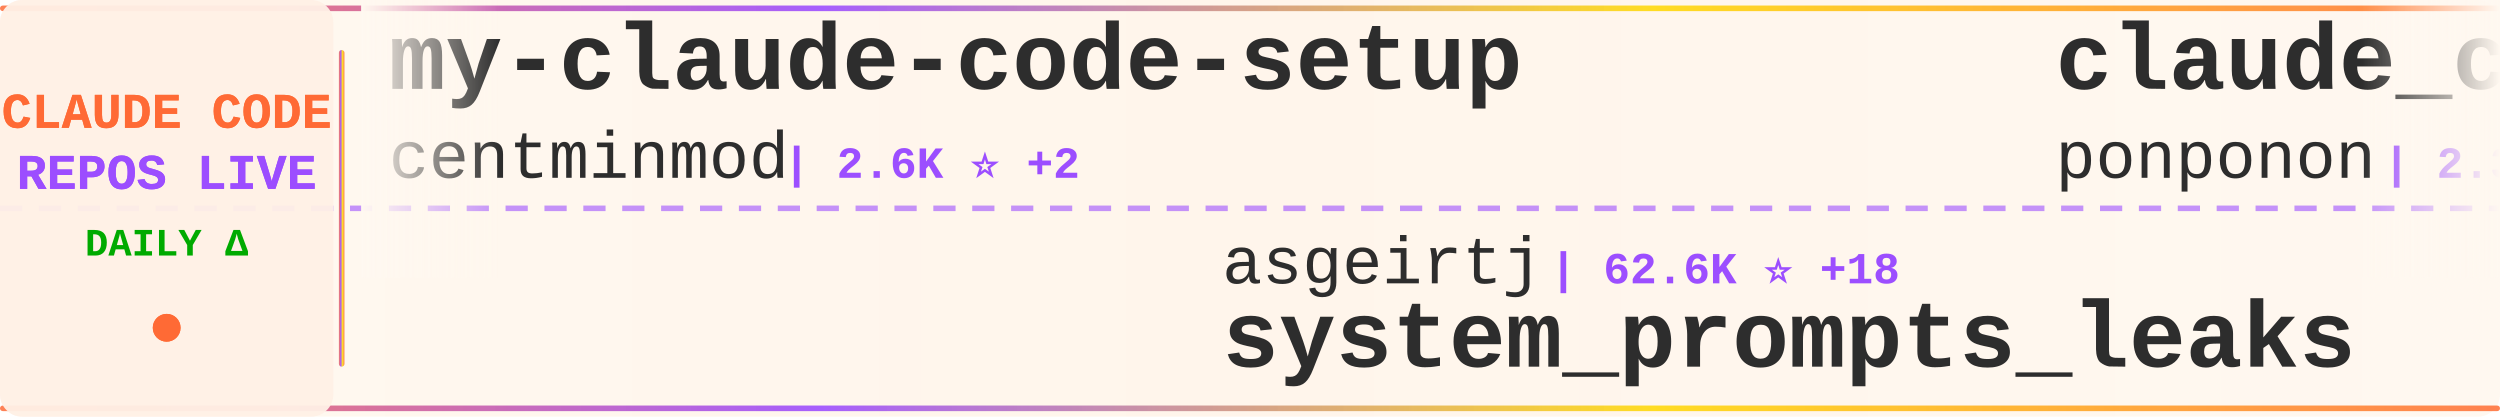
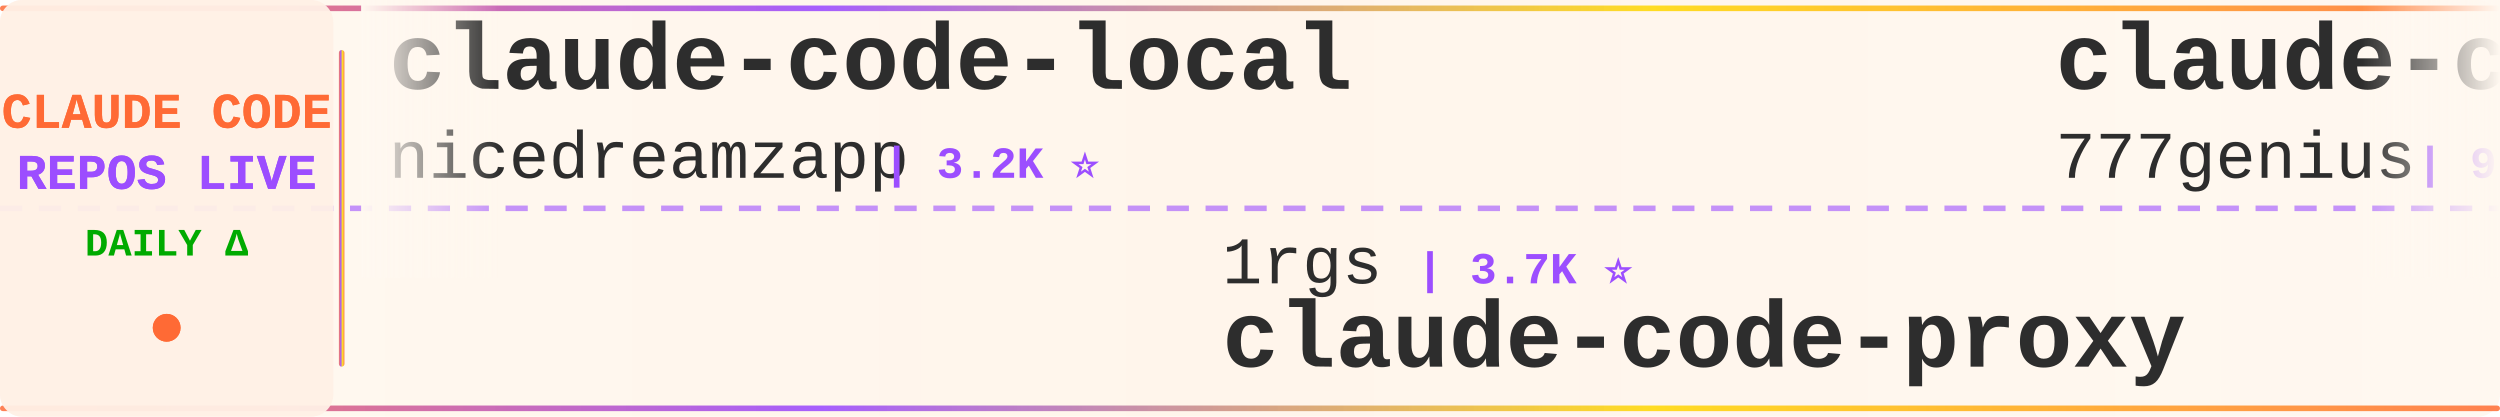
<svg xmlns="http://www.w3.org/2000/svg" width="900" height="150">
  <defs>
    <linearGradient id="tickerBg" x1="0%" y1="0%" x2="100%" y2="0%">
      <stop offset="0%" style="stop-color:#fff8f0;stop-opacity:0.98" />
      <stop offset="50%" style="stop-color:#fff5eb;stop-opacity:1" />
      <stop offset="100%" style="stop-color:#fff8f0;stop-opacity:0.98" />
    </linearGradient>
    <linearGradient id="borderGrad" x1="0%" y1="0%" x2="100%" y2="0%">
      <stop offset="0%" style="stop-color:#FF6B35;stop-opacity:0.85">
        <animate attributeName="stop-opacity" values="0.85;1;0.85" dur="2s" repeatCount="indefinite" />
      </stop>
      <stop offset="33%" style="stop-color:#9C4EFF;stop-opacity:0.9">
        <animate attributeName="stop-opacity" values="0.9;1;0.9" dur="2.2s" repeatCount="indefinite" />
      </stop>
      <stop offset="66%" style="stop-color:#FFD700;stop-opacity:0.85">
        <animate attributeName="stop-opacity" values="0.85;1;0.85" dur="1.8s" repeatCount="indefinite" />
      </stop>
      <stop offset="100%" style="stop-color:#FF6B35;stop-opacity:0.85">
        <animate attributeName="stop-opacity" values="0.85;1;0.85" dur="2s" repeatCount="indefinite" />
      </stop>
    </linearGradient>
    <filter id="textGlow">
      <feGaussianBlur stdDeviation="0.15" result="coloredBlur" />
      <feMerge>
        <feMergeNode in="coloredBlur" />
        <feMergeNode in="SourceGraphic" />
      </feMerge>
    </filter>
    <filter id="metricGlow">
      <feGaussianBlur stdDeviation="0.2" result="coloredBlur" />
      <feMerge>
        <feMergeNode in="coloredBlur" />
        <feMergeNode in="SourceGraphic" />
      </feMerge>
    </filter>
    <linearGradient id="leftFade" x1="0%" y1="0%" x2="100%" y2="0%">
      <stop offset="0%" style="stop-color:#fff8f0;stop-opacity:1" />
      <stop offset="100%" style="stop-color:#fff8f0;stop-opacity:0" />
    </linearGradient>
    <linearGradient id="rightFade" x1="0%" y1="0%" x2="100%" y2="0%">
      <stop offset="0%" style="stop-color:#fff8f0;stop-opacity:0" />
      <stop offset="100%" style="stop-color:#fff8f0;stop-opacity:1" />
    </linearGradient>
  </defs>
  <rect width="900" height="150" fill="url(#tickerBg)" rx="8" />
  <rect x="0" y="2" width="900" height="2" fill="url(#borderGrad)" rx="1" />
  <rect x="0" y="146" width="900" height="2" fill="url(#borderGrad)" rx="1" />
  <line x1="0" y1="75" x2="900" y2="75" stroke="#9C4EFF" stroke-width="2" stroke-dasharray="8 6" opacity="0.6" />
  <rect x="0" y="0" width="120" height="150" fill="#fff0e6" opacity="0.95" rx="8" />
  <text x="60" y="46" font-family="'Courier New', monospace" font-size="18" font-weight="bold" fill="#FF6B35" text-anchor="middle" filter="url(#textGlow)">
    CLAUDE CODE
  </text>
  <text x="60" y="68" font-family="'Courier New', monospace" font-size="18" font-weight="bold" fill="#9C4EFF" text-anchor="middle" filter="url(#textGlow)">
    REPOS LIVE
  </text>
  <text x="60" y="92" font-family="'Courier New', monospace" font-size="14" font-weight="bold" fill="#00aa00" text-anchor="middle">
    DAILY Δ
  </text>
  <circle cx="60" cy="118" r="5" fill="#FF6B35" filter="url(#metricGlow)">
    <animate attributeName="r" values="4;6;4" dur="1.5s" repeatCount="indefinite" />
    <animate attributeName="opacity" values="0.6;1;0.6" dur="1.5s" repeatCount="indefinite" />
  </circle>
  <rect x="122" y="18" width="2" height="114" fill="url(#borderGrad)" rx="1" />
  <clipPath id="tickerClip">
    <rect x="130" y="0" width="770" height="150" />
  </clipPath>
  <g clip-path="url(#tickerClip)">
    <g id="tickerItems">
      <animateTransform attributeName="transform" attributeType="XML" type="translate" from="0 0" to="-3000 0" dur="54s" repeatCount="indefinite" />
      <g transform="translate(0, 0)">
-         <text x="140" y="32" font-family="'Courier New', monospace" font-size="34" font-weight="bold" fill="#2d2d2d">my-claude-code-setup</text>
-         <text x="140" y="64" font-family="'Courier New', monospace" font-size="24" font-weight="normal" fill="#2d2d2d" opacity="1.0">centminmod</text>
-         <text x="282" y="64" font-family="'Courier New', monospace" font-size="16" font-weight="bold" fill="#9C4EFF"> | 2.6K ⭐ +2</text>
+         <text x="140" y="32" font-family="'Courier New', monospace" font-size="34" font-weight="bold" fill="#2d2d2d">claude-code-local</text>
+         <text x="140" y="64" font-family="'Courier New', monospace" font-size="24" font-weight="normal" fill="#2d2d2d" opacity="1.0">nicedreamzapp</text>
+         <text x="318" y="64" font-family="'Courier New', monospace" font-size="16" font-weight="bold" fill="#9C4EFF"> | 3.2K ⭐</text>
      </g>
      <g transform="translate(300, 0)">
-         <text x="140" y="102" font-family="'Courier New', monospace" font-size="24" font-weight="normal" fill="#2d2d2d" opacity="1.0">asgeirtj</text>
-         <text x="258" y="102" font-family="'Courier New', monospace" font-size="16" font-weight="bold" fill="#9C4EFF"> | 62.6K ⭐ +18</text>
-         <text x="140" y="132" font-family="'Courier New', monospace" font-size="34" font-weight="bold" fill="#2d2d2d">system_prompts_leaks</text>
+         <text x="140" y="102" font-family="'Courier New', monospace" font-size="24" font-weight="normal" fill="#2d2d2d" opacity="1.0">1rgs</text>
+         <text x="210" y="102" font-family="'Courier New', monospace" font-size="16" font-weight="bold" fill="#9C4EFF"> | 3.7K ⭐</text>
+         <text x="140" y="132" font-family="'Courier New', monospace" font-size="34" font-weight="bold" fill="#2d2d2d">claude-code-proxy</text>
      </g>
      <g transform="translate(600, 0)">
-         <text x="140" y="32" font-family="'Courier New', monospace" font-size="34" font-weight="bold" fill="#2d2d2d">claude_code_src</text>
-         <text x="140" y="64" font-family="'Courier New', monospace" font-size="24" font-weight="normal" fill="#2d2d2d" opacity="1.0">ponponon</text>
+         <text x="140" y="32" font-family="'Courier New', monospace" font-size="34" font-weight="bold" fill="#2d2d2d">claude-code-source-code</text>
+         <text x="140" y="64" font-family="'Courier New', monospace" font-size="24" font-weight="normal" fill="#2d2d2d" opacity="1.0">777genius</text>
+         <text x="270" y="64" font-family="'Courier New', monospace" font-size="16" font-weight="bold" fill="#9C4EFF"> | 925 ⭐</text>
+       </g>
+       <g transform="translate(900, 0)">
+         <text x="140" y="102" font-family="'Courier New', monospace" font-size="24" font-weight="normal" fill="#2d2d2d" opacity="1.0">RichardAtCT</text>
+         <text x="294" y="102" font-family="'Courier New', monospace" font-size="16" font-weight="bold" fill="#9C4EFF"> | 2.8K ⭐</text>
+         <text x="140" y="132" font-family="'Courier New', monospace" font-size="34" font-weight="bold" fill="#2d2d2d">claude-code-telegram</text>
+       </g>
+       <g transform="translate(1200, 0)">
+         <text x="140" y="32" font-family="'Courier New', monospace" font-size="34" font-weight="bold" fill="#2d2d2d">awesome-claude-code-suba...</text>
+         <text x="140" y="64" font-family="'Courier New', monospace" font-size="24" font-weight="normal" fill="#2d2d2d" opacity="1.0">VoltAgent</text>
+         <text x="270" y="64" font-family="'Courier New', monospace" font-size="16" font-weight="bold" fill="#9C4EFF"> | 24.1K ⭐ +9</text>
+       </g>
+       <g transform="translate(1500, 0)">
+         <text x="140" y="102" font-family="'Courier New', monospace" font-size="24" font-weight="normal" fill="#2d2d2d" opacity="1.0">ChinaSiro</text>
+         <text x="270" y="102" font-family="'Courier New', monospace" font-size="16" font-weight="bold" fill="#9C4EFF"> | 9.6K ⭐ +1</text>
+         <text x="140" y="132" font-family="'Courier New', monospace" font-size="34" font-weight="bold" fill="#2d2d2d">claude-code-sourcemap</text>
+       </g>
+       <g transform="translate(1800, 0)">
+         <text x="140" y="32" font-family="'Courier New', monospace" font-size="34" font-weight="bold" fill="#2d2d2d">claude-code-harness</text>
+         <text x="140" y="64" font-family="'Courier New', monospace" font-size="24" font-weight="normal" fill="#2d2d2d" opacity="1.0">Chachamaru127</text>
+         <text x="318" y="64" font-family="'Courier New', monospace" font-size="16" font-weight="bold" fill="#9C4EFF"> | 3.0K ⭐</text>
+       </g>
+       <g transform="translate(2100, 0)">
+         <text x="140" y="102" font-family="'Courier New', monospace" font-size="24" font-weight="normal" fill="#2d2d2d" opacity="1.0">shanraisshan</text>
+         <text x="306" y="102" font-family="'Courier New', monospace" font-size="16" font-weight="bold" fill="#9C4EFF"> | 64.2K ⭐ +12</text>
+         <text x="140" y="132" font-family="'Courier New', monospace" font-size="34" font-weight="bold" fill="#2d2d2d">claude-code-best-practic...</text>
+       </g>
+       <g transform="translate(2400, 0)">
+         <text x="140" y="32" font-family="'Courier New', monospace" font-size="34" font-weight="bold" fill="#2d2d2d">claude-code</text>
+         <text x="140" y="64" font-family="'Courier New', monospace" font-size="24" font-weight="normal" fill="#2d2d2d" opacity="1.0">jarmuine</text>
        <text x="258" y="64" font-family="'Courier New', monospace" font-size="16" font-weight="bold" fill="#9C4EFF"> | 2.3K ⭐</text>
      </g>
-       <g transform="translate(900, 0)">
-         <text x="140" y="102" font-family="'Courier New', monospace" font-size="24" font-weight="normal" fill="#2d2d2d" opacity="1.0">claude-code-best</text>
-         <text x="354" y="102" font-family="'Courier New', monospace" font-size="16" font-weight="bold" fill="#9C4EFF"> | 21.9K ⭐ +10</text>
-         <text x="140" y="132" font-family="'Courier New', monospace" font-size="34" font-weight="bold" fill="#2d2d2d">claude-code</text>
-       </g>
-       <g transform="translate(1200, 0)">
-         <text x="140" y="32" font-family="'Courier New', monospace" font-size="34" font-weight="bold" fill="#2d2d2d">Claude-Code</text>
-         <text x="140" y="64" font-family="'Courier New', monospace" font-size="24" font-weight="normal" fill="#2d2d2d" opacity="1.0">KPR111</text>
-         <text x="234" y="64" font-family="'Courier New', monospace" font-size="16" font-weight="bold" fill="#9C4EFF"> | 18 ⭐</text>
-       </g>
-       <g transform="translate(1500, 0)">
-         <text x="140" y="102" font-family="'Courier New', monospace" font-size="24" font-weight="normal" fill="#2d2d2d" opacity="1.0">kodu-ai</text>
-         <text x="246" y="102" font-family="'Courier New', monospace" font-size="16" font-weight="bold" fill="#9C4EFF"> | 5.2K ⭐</text>
-         <text x="140" y="132" font-family="'Courier New', monospace" font-size="34" font-weight="bold" fill="#2d2d2d">claude-coder</text>
-       </g>
-       <g transform="translate(1800, 0)">
-         <text x="140" y="32" font-family="'Courier New', monospace" font-size="34" font-weight="bold" fill="#2d2d2d">Claude-Code</text>
-         <text x="140" y="64" font-family="'Courier New', monospace" font-size="24" font-weight="normal" fill="#2d2d2d" opacity="1.0">OrcaWhisper</text>
-         <text x="294" y="64" font-family="'Courier New', monospace" font-size="16" font-weight="bold" fill="#9C4EFF"> | 87 ⭐</text>
-       </g>
-       <g transform="translate(2100, 0)">
-         <text x="140" y="102" font-family="'Courier New', monospace" font-size="24" font-weight="normal" fill="#2d2d2d" opacity="1.0">sugyan</text>
-         <text x="234" y="102" font-family="'Courier New', monospace" font-size="16" font-weight="bold" fill="#9C4EFF"> | 1.1K ⭐</text>
-         <text x="140" y="132" font-family="'Courier New', monospace" font-size="34" font-weight="bold" fill="#2d2d2d">claude-code-webui</text>
-       </g>
-       <g transform="translate(2400, 0)">
-         <text x="140" y="32" font-family="'Courier New', monospace" font-size="34" font-weight="bold" fill="#2d2d2d">awesome-claude-code-suba...</text>
-         <text x="140" y="64" font-family="'Courier New', monospace" font-size="24" font-weight="normal" fill="#2d2d2d" opacity="1.0">VoltAgent</text>
-         <text x="270" y="64" font-family="'Courier New', monospace" font-size="16" font-weight="bold" fill="#9C4EFF"> | 24.1K ⭐ +16</text>
-       </g>
      <g transform="translate(2700, 0)">
-         <text x="140" y="102" font-family="'Courier New', monospace" font-size="24" font-weight="normal" fill="#2d2d2d" opacity="1.0">Windy3f3f3f3f</text>
-         <text x="318" y="102" font-family="'Courier New', monospace" font-size="16" font-weight="bold" fill="#9C4EFF"> | 3.4K ⭐ +2</text>
-         <text x="140" y="132" font-family="'Courier New', monospace" font-size="34" font-weight="bold" fill="#2d2d2d">how-claude-code-works</text>
+         <text x="140" y="102" font-family="'Courier New', monospace" font-size="24" font-weight="normal" fill="#2d2d2d" opacity="1.0">feiskyer</text>
+         <text x="258" y="102" font-family="'Courier New', monospace" font-size="16" font-weight="bold" fill="#9C4EFF"> | 1.6K ⭐ +1</text>
+         <text x="140" y="132" font-family="'Courier New', monospace" font-size="34" font-weight="bold" fill="#2d2d2d">claude-code-settings</text>
      </g>
      <g transform="translate(3000, 0)">
-         <text x="140" y="32" font-family="'Courier New', monospace" font-size="34" font-weight="bold" fill="#2d2d2d">my-claude-code-setup</text>
-         <text x="140" y="64" font-family="'Courier New', monospace" font-size="24" font-weight="normal" fill="#2d2d2d" opacity="1.0">centminmod</text>
-         <text x="282" y="64" font-family="'Courier New', monospace" font-size="16" font-weight="bold" fill="#9C4EFF"> | 2.6K ⭐ +2</text>
+         <text x="140" y="32" font-family="'Courier New', monospace" font-size="34" font-weight="bold" fill="#2d2d2d">claude-code-local</text>
+         <text x="140" y="64" font-family="'Courier New', monospace" font-size="24" font-weight="normal" fill="#2d2d2d" opacity="1.0">nicedreamzapp</text>
+         <text x="318" y="64" font-family="'Courier New', monospace" font-size="16" font-weight="bold" fill="#9C4EFF"> | 3.2K ⭐</text>
      </g>
      <g transform="translate(3300, 0)">
-         <text x="140" y="102" font-family="'Courier New', monospace" font-size="24" font-weight="normal" fill="#2d2d2d" opacity="1.0">asgeirtj</text>
-         <text x="258" y="102" font-family="'Courier New', monospace" font-size="16" font-weight="bold" fill="#9C4EFF"> | 62.6K ⭐ +18</text>
-         <text x="140" y="132" font-family="'Courier New', monospace" font-size="34" font-weight="bold" fill="#2d2d2d">system_prompts_leaks</text>
+         <text x="140" y="102" font-family="'Courier New', monospace" font-size="24" font-weight="normal" fill="#2d2d2d" opacity="1.0">1rgs</text>
+         <text x="210" y="102" font-family="'Courier New', monospace" font-size="16" font-weight="bold" fill="#9C4EFF"> | 3.7K ⭐</text>
+         <text x="140" y="132" font-family="'Courier New', monospace" font-size="34" font-weight="bold" fill="#2d2d2d">claude-code-proxy</text>
      </g>
      <g transform="translate(3600, 0)">
-         <text x="140" y="32" font-family="'Courier New', monospace" font-size="34" font-weight="bold" fill="#2d2d2d">claude_code_src</text>
-         <text x="140" y="64" font-family="'Courier New', monospace" font-size="24" font-weight="normal" fill="#2d2d2d" opacity="1.0">ponponon</text>
-         <text x="258" y="64" font-family="'Courier New', monospace" font-size="16" font-weight="bold" fill="#9C4EFF"> | 2.3K ⭐</text>
+         <text x="140" y="32" font-family="'Courier New', monospace" font-size="34" font-weight="bold" fill="#2d2d2d">claude-code-source-code</text>
+         <text x="140" y="64" font-family="'Courier New', monospace" font-size="24" font-weight="normal" fill="#2d2d2d" opacity="1.0">777genius</text>
+         <text x="270" y="64" font-family="'Courier New', monospace" font-size="16" font-weight="bold" fill="#9C4EFF"> | 925 ⭐</text>
      </g>
      <g transform="translate(3900, 0)">
-         <text x="140" y="102" font-family="'Courier New', monospace" font-size="24" font-weight="normal" fill="#2d2d2d" opacity="1.0">claude-code-best</text>
-         <text x="354" y="102" font-family="'Courier New', monospace" font-size="16" font-weight="bold" fill="#9C4EFF"> | 21.9K ⭐ +10</text>
-         <text x="140" y="132" font-family="'Courier New', monospace" font-size="34" font-weight="bold" fill="#2d2d2d">claude-code</text>
+         <text x="140" y="102" font-family="'Courier New', monospace" font-size="24" font-weight="normal" fill="#2d2d2d" opacity="1.0">RichardAtCT</text>
+         <text x="294" y="102" font-family="'Courier New', monospace" font-size="16" font-weight="bold" fill="#9C4EFF"> | 2.8K ⭐</text>
+         <text x="140" y="132" font-family="'Courier New', monospace" font-size="34" font-weight="bold" fill="#2d2d2d">claude-code-telegram</text>
      </g>
    </g>
  </g>
  <rect x="130" y="0" width="50" height="100" fill="url(#leftFade)" />
  <rect x="850" y="0" width="50" height="100" fill="url(#rightFade)" />
</svg>
